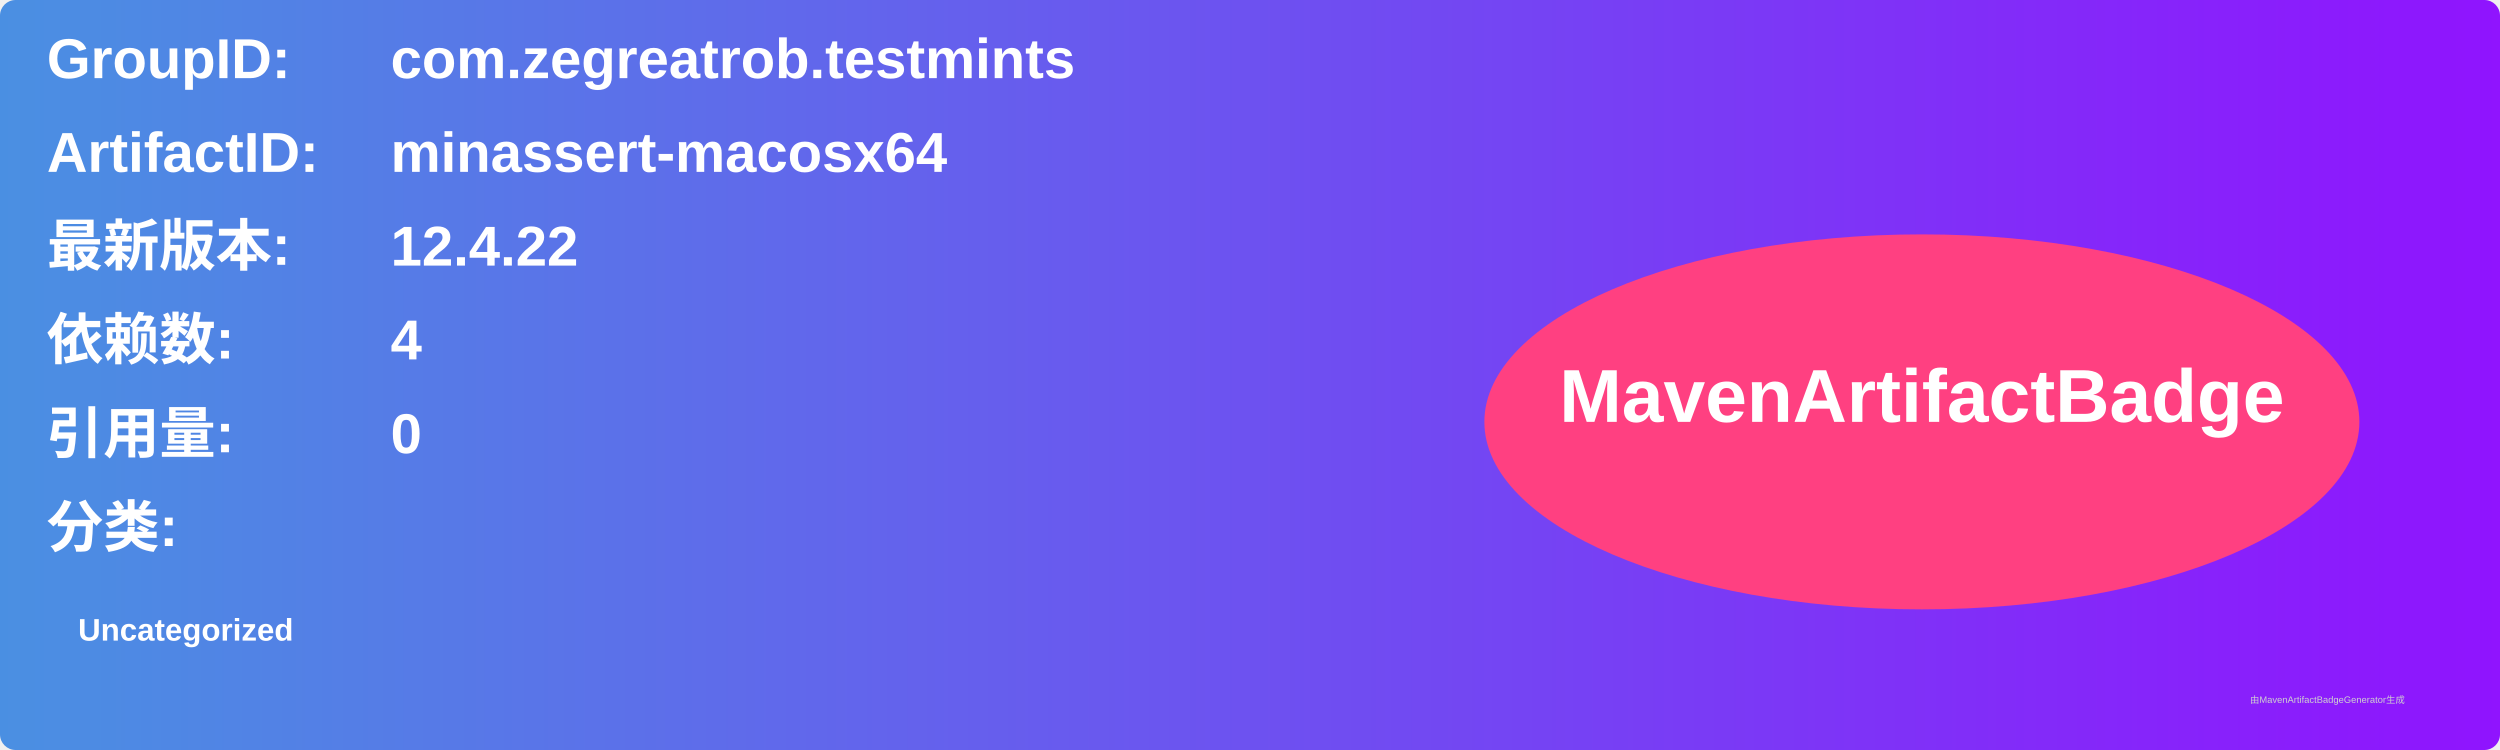
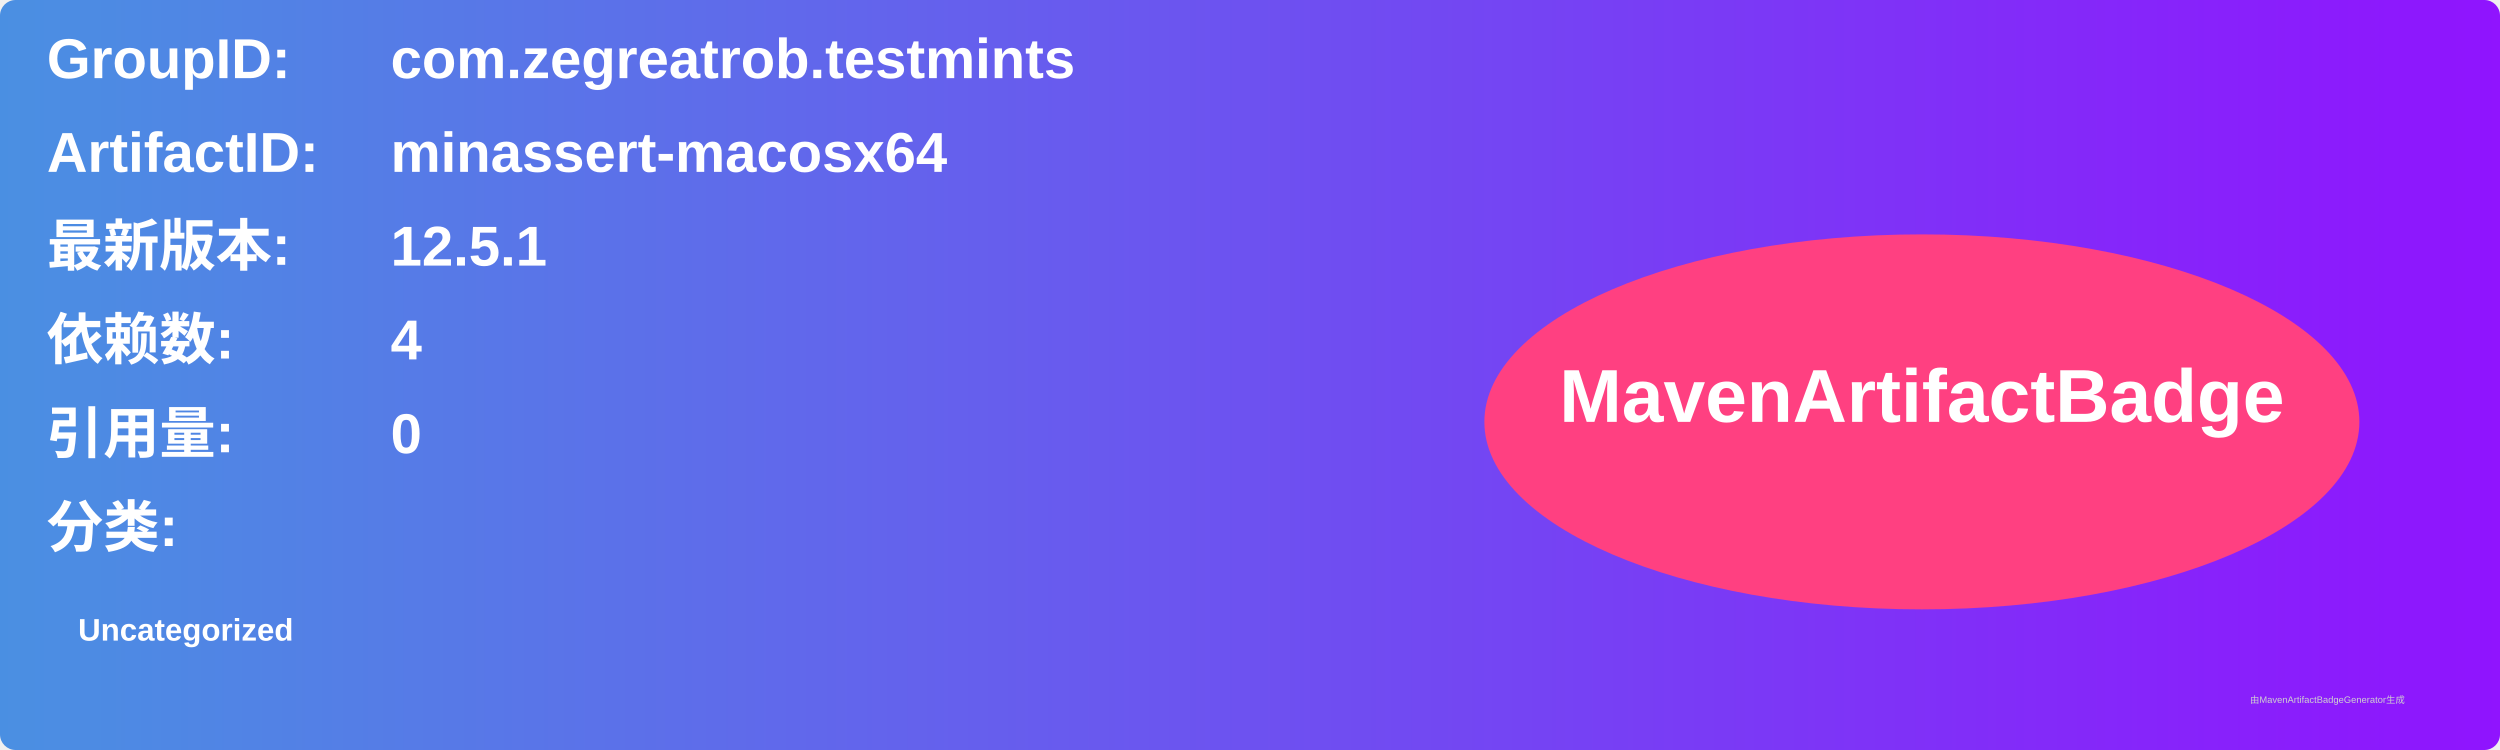
<svg xmlns="http://www.w3.org/2000/svg" width="800" height="240" viewBox="0 0 800 240">
  <linearGradient id="grad" x1="0%" y1="0%" x2="100%" y2="0%">
    <stop offset="0%" stop-color="#4a90e2" />
    <stop offset="100%" stop-color="#9013fe" />
  </linearGradient>
  <rect width="100%" height="100%" rx="5" ry="5" fill="url(#grad)" />
  <g transform="translate(15, 15)">
    <text x="0" y="10" font-family="Arial" font-size="18" fill="white" font-weight="bold" width="260">GroupID:</text>
    <text x="110" y="10" font-family="Arial" font-size="18" fill="white" font-weight="bold" width="460">com.zegreatrob.testmints</text>
    <text x="0" y="40" font-family="Arial" font-size="18" fill="white" font-weight="bold" width="260">ArtifactID:</text>
    <text x="110" y="40" font-family="Arial" font-size="18" fill="white" font-weight="bold" width="460">minassert-macosx64</text>
    <text x="0" y="70" font-family="Arial" font-size="18" fill="white" font-weight="bold">最新版本:</text>
    <text x="110" y="70" font-family="Arial" font-size="18" fill="white" font-weight="bold">
-       <tspan font-weight="bold">12.4.22</tspan>
+       <tspan font-weight="bold">12.5.1</tspan>
    </text>
    <text x="0" y="100" font-family="Arial" font-size="18" fill="white" font-weight="bold">依赖数: </text>
    <text x="110" y="100" font-family="Arial" font-size="18" fill="white">
      <tspan font-weight="bold">4</tspan>
    </text>
    <text x="0" y="130" font-family="Arial" font-size="18" fill="white" font-weight="bold">引用量: </text>
    <text x="110" y="130" font-family="Arial" font-size="18" fill="white">
      <tspan font-weight="bold">0</tspan>
    </text>
    <text x="0" y="160" font-family="Arial" font-size="18" fill="white" font-weight="bold">分类:</text>
    <text x="10" y="190" font-family="Arial" font-size="10" fill="white">
      <tspan font-weight="bold">Uncategorized</tspan>
    </text>
    <ellipse cx="600" cy="120" rx="140" ry="60" fill="#ff4081" />
    <text x="600" y="120" text-anchor="middle" font-family="Arial" font-size="24" fill="white" font-weight="bold">MavenArtifactBadge</text>
  </g>
  <text x="720" y="225" font-family="Arial" font-size="3" fill="#d0d0d0">由MavenArtifactBadgeGenerator生成</text>
</svg>
